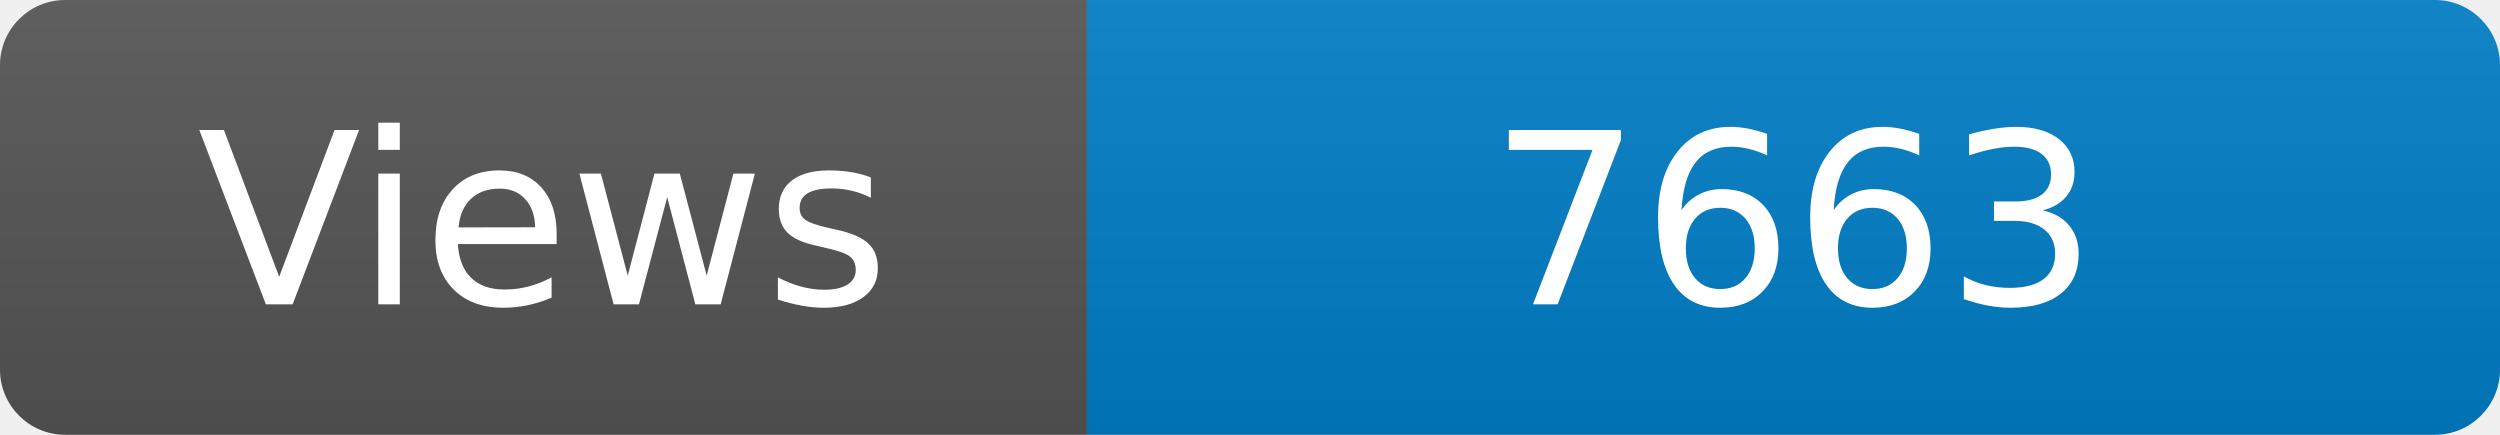
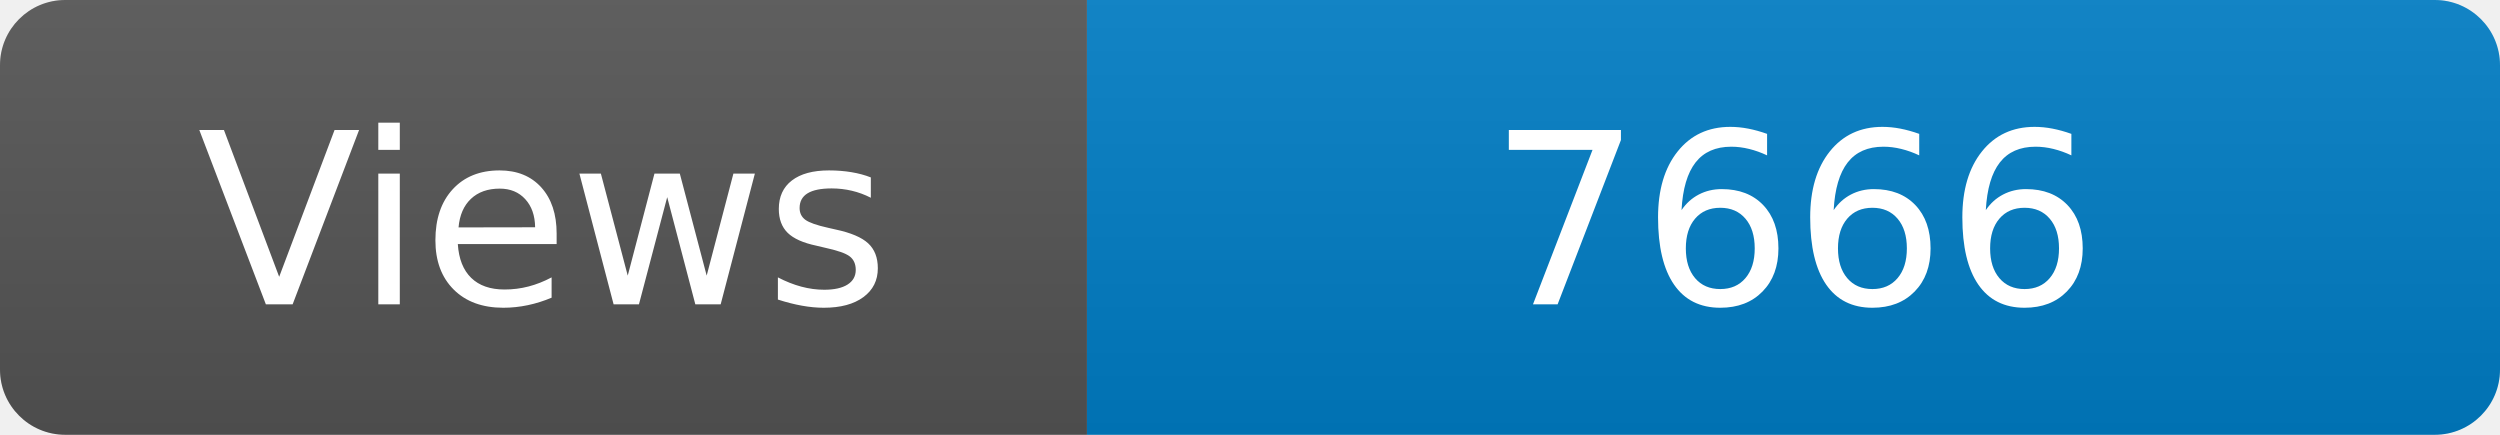
<svg xmlns="http://www.w3.org/2000/svg" width="115" height="20" role="img" aria-label="Maintained?: yes">
  <linearGradient id="s" x2="0" y2="100%">
    <stop offset="0" stop-color="#bbb" stop-opacity=".1" />
    <stop offset="1" stop-opacity=".1" />
  </linearGradient>
  <clipPath id="r">
    <rect width="115" height="20" rx="3" fill="#fff" />
  </clipPath>
  <g clip-path="url(#r)">
    <rect width="50" height="20" fill="#555" />
    <rect x="50" width="160" height="20" fill="#007ec6" />
    <rect width="115" height="20" fill="url(#s)" />
  </g>
  <g fill="#fff" text-anchor="middle" font-family="Verdana,Geneva,DejaVu Sans,sans-serif" font-size="110">
    <text x="250" y="140" transform="scale(.1)" fill="#fff">Views</text>
-     <text x="825" y="140" transform="scale(.1)" fill="#fff">7663</text>
+     <text x="825" y="140" transform="scale(.1)" fill="#fff">7666</text>
  </g>
</svg>
